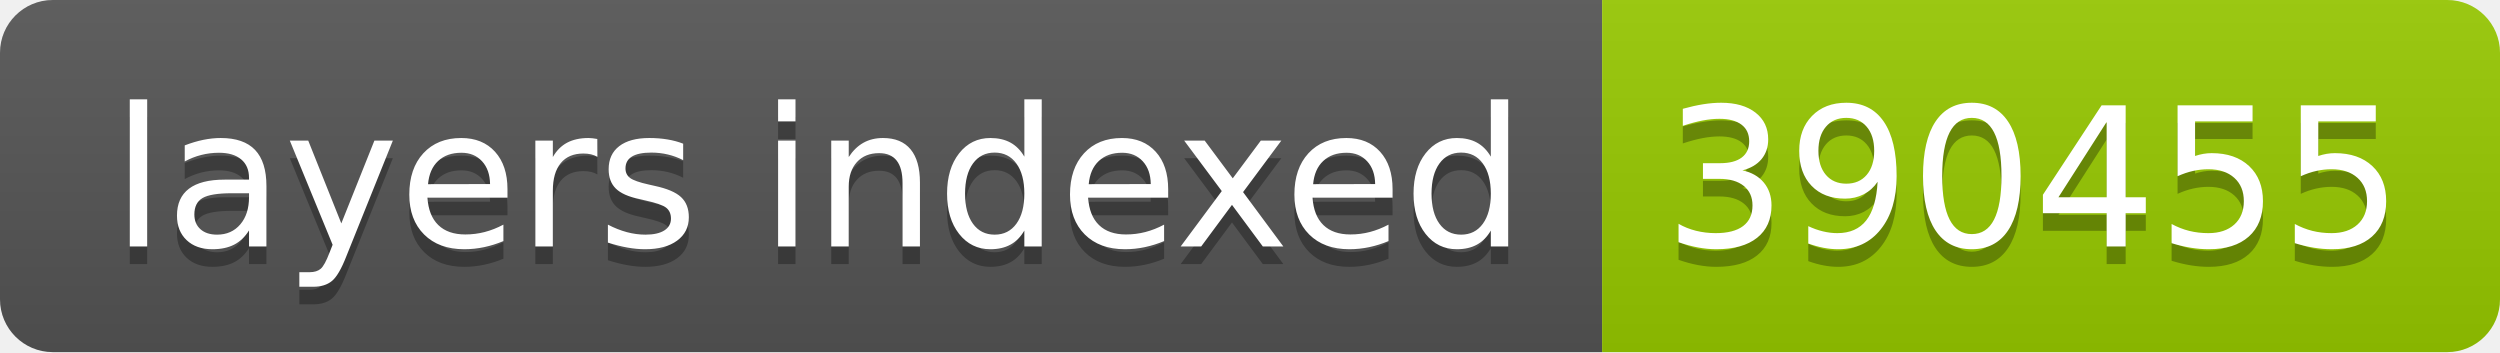
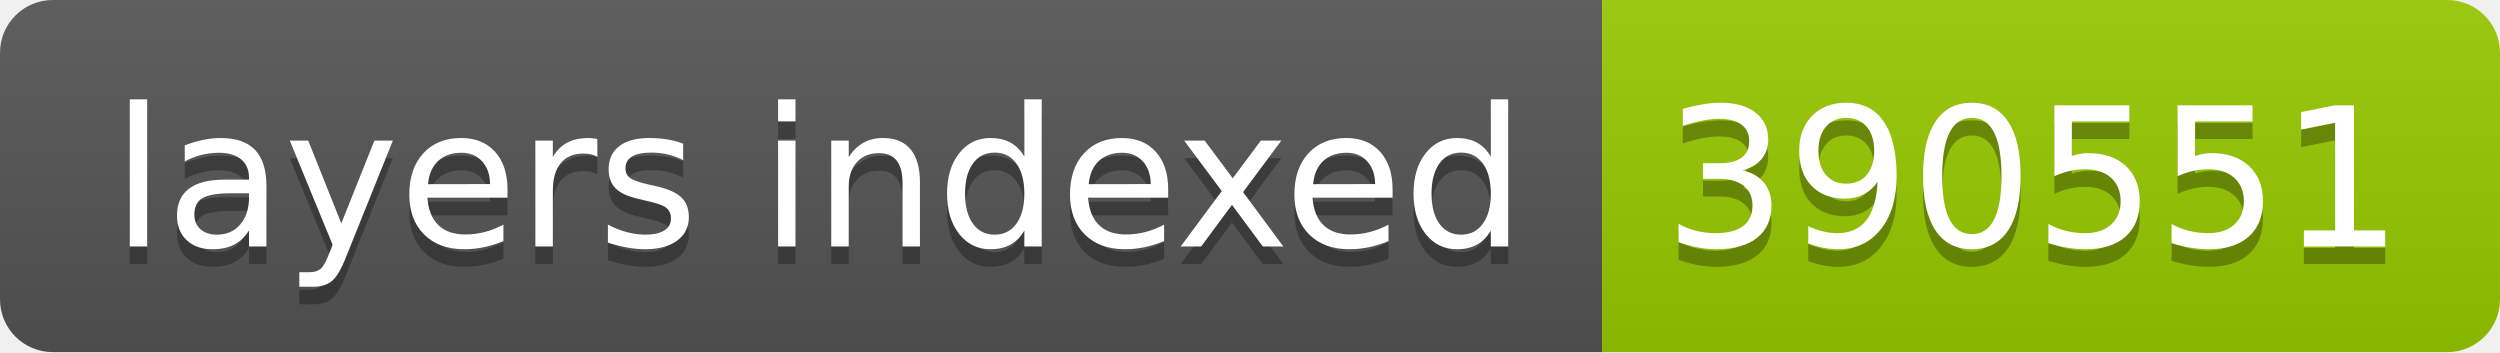
- <svg xmlns="http://www.w3.org/2000/svg" width="142" height="20" role="img" aria-label="layers indexed: 390455">
+ <svg xmlns="http://www.w3.org/2000/svg" width="142" height="20" role="img" aria-label="layers indexed: 390551">
  <linearGradient id="s" x2="0" y2="100%">
    <stop offset="0" stop-color="#bbb" stop-opacity=".1" />
    <stop offset="1" stop-opacity=".1" />
  </linearGradient>
  <clipPath id="r">
    <rect width="142" height="20" rx="3" fill="#fff" />
  </clipPath>
  <g clip-path="url(#r)">
    <rect width="91" height="20" fill="#555" />
    <rect x="91" width="51" height="20" fill="#97ca00" />
    <rect width="142" height="20" fill="url(#s)" />
  </g>
  <g fill="#fff" text-anchor="middle" font-family="Verdana,Geneva,DejaVu Sans,sans-serif" text-rendering="geometricPrecision" font-size="110">
    <text aria-hidden="true" x="465" y="150" fill="#010101" fill-opacity=".3" transform="scale(.1)" textLength="810">layers indexed</text>
    <text x="465" y="140" transform="scale(.1)" fill="#fff" textLength="810">layers indexed</text>
-     <text aria-hidden="true" x="1155" y="150" fill="#010101" fill-opacity=".3" transform="scale(.1)" textLength="410">390455</text>
-     <text x="1155" y="140" transform="scale(.1)" fill="#fff" textLength="410">390455</text>
+     <text aria-hidden="true" x="1155" y="150" fill="#010101" fill-opacity=".3" transform="scale(.1)" textLength="410">390551</text>
+     <text x="1155" y="140" transform="scale(.1)" fill="#fff" textLength="410">390551</text>
  </g>
</svg>
